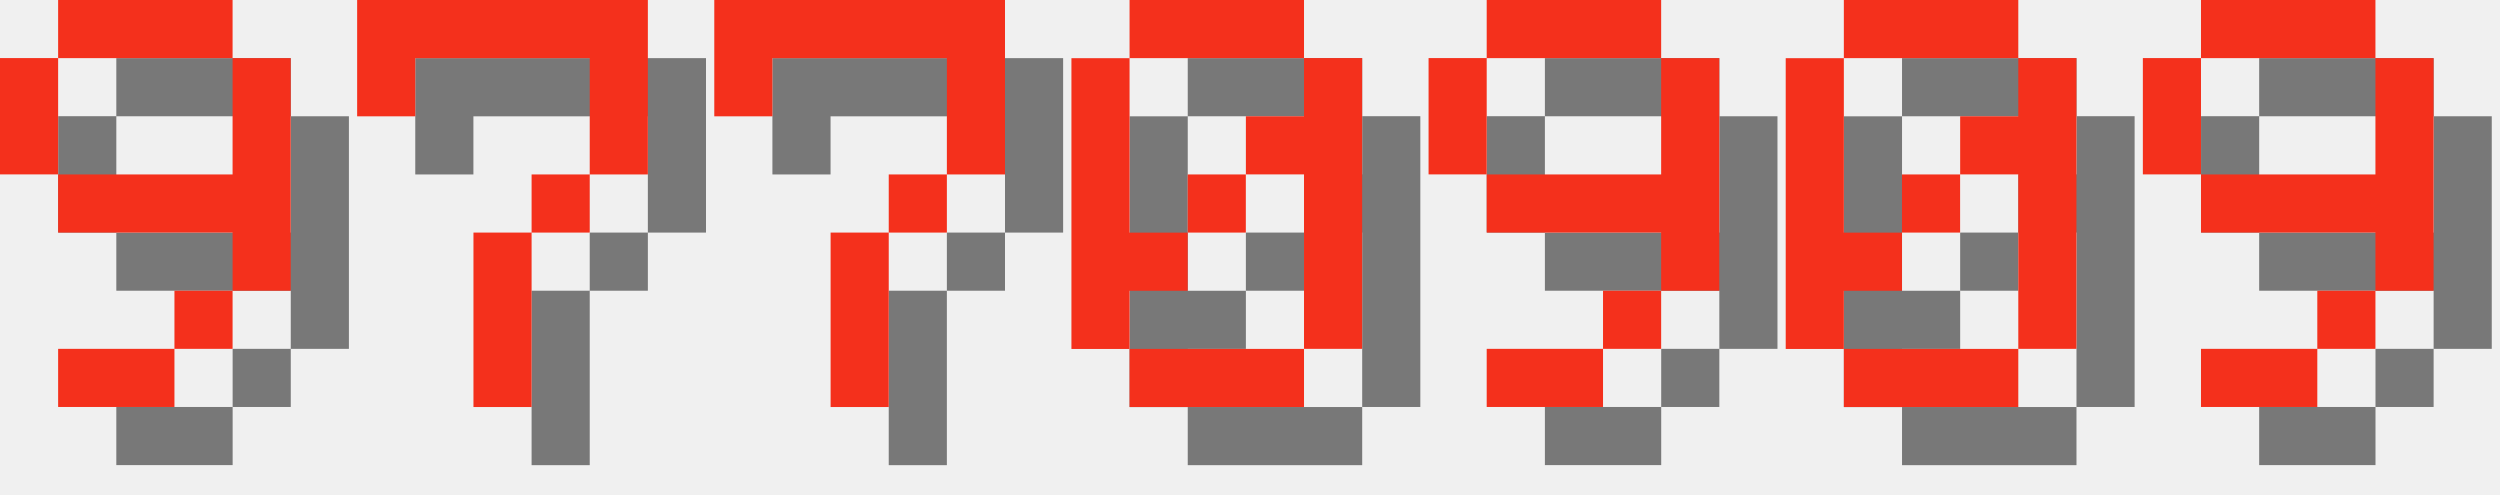
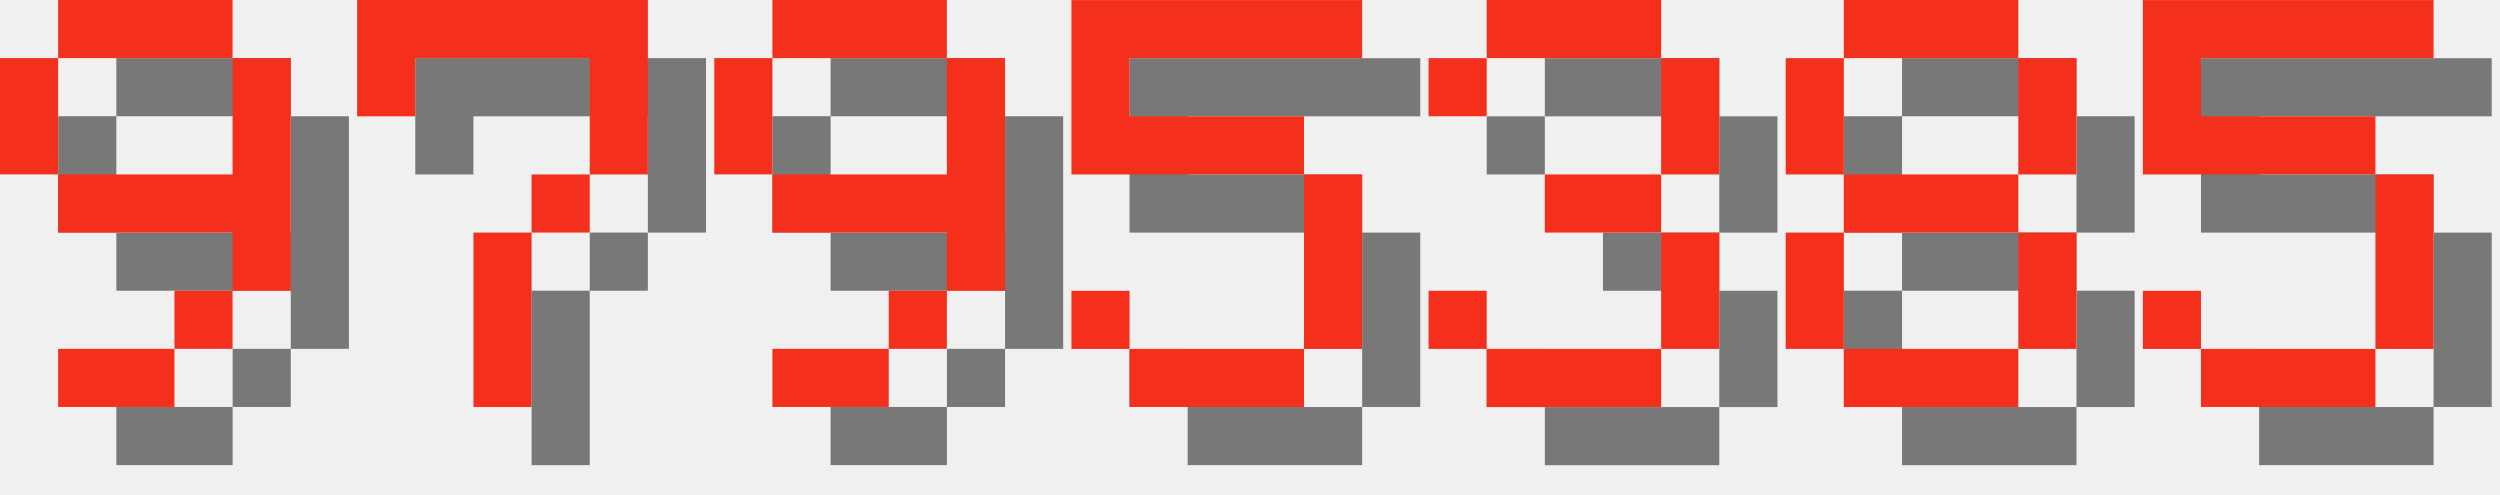
<svg xmlns="http://www.w3.org/2000/svg" version="1.1" width="182.0" height="36">
  <style>
        .text-foreground {
            fill: #F4301C;
        }
        .text-shadow {
            fill: #000000;
            fill-opacity: 0.5;
        }
    </style>
  <g class="digit" id="digit_9" transform="translate(0.0, 0), scale(4)">
    <path id="digit_9_shadow" class="text-shadow" d="m2.117 1.058v1.058h3.175v-1.058h-3.175zm3.175 1.058v2.117h-3.175v1.058h3.175v1.058h1.058v-4.233h-1.058zm0 4.233h-1.058v1.058h1.058v-1.058zm-1.058 1.058h-2.117v1.058h2.117v-1.058zm-2.117-3.175v-2.117h-1.058v2.117h1.058z" fill-opacity=".5" style="paint-order:stroke fill markers" />
    <path id="digit_9_fg" class="text-foreground" d="m1.058 0v1.058h3.175v-1.058h-3.175zm3.175 1.058v2.117h-3.175v1.058h3.175v1.058h1.058v-4.233h-1.058zm0 4.233h-1.058v1.058h1.058v-1.058zm-1.058 1.058h-2.117v1.058h2.117v-1.058zm-2.117-3.175v-2.117h-1.058v2.117h1.058z" fill="#fff" style="paint-order:stroke fill markers" />
  </g>
  <g class="digit" id="digit_7" transform="translate(26.0, 0), scale(4)">
    <path id="digit_7_shadow" class="text-shadow" d="m1.058 1.058 2e-6 2.117h1.058v-1.058h3.175v1.058l2e-7 1.058h-1.058v1.058h-1.058l4e-7 3.175 1.058 1e-7v-3.175h1.058v-1.058h1.058l5e-7 -1.058v-2.117z" fill-opacity=".5" style="paint-order:stroke fill markers" />
    <path id="digit_7_fg" class="text-foreground" d="m0 0 2e-6 2.117h1.058v-1.058h3.175v1.058l2e-7 1.058h-1.058v1.058h-1.058l4e-7 3.175 1.058 1e-7v-3.175h1.058v-1.058h1.058l5e-7 -1.058v-2.117z" fill="#fff" style="paint-order:stroke fill markers" />
  </g>
-   <g class="digit" id="digit_7" transform="translate(52.0, 0), scale(4)">
-     <path id="digit_7_shadow" class="text-shadow" d="m1.058 1.058 2e-6 2.117h1.058v-1.058h3.175v1.058l2e-7 1.058h-1.058v1.058h-1.058l4e-7 3.175 1.058 1e-7v-3.175h1.058v-1.058h1.058l5e-7 -1.058v-2.117z" fill-opacity=".5" style="paint-order:stroke fill markers" />
-     <path id="digit_7_fg" class="text-foreground" d="m0 0 2e-6 2.117h1.058v-1.058h3.175v1.058l2e-7 1.058h-1.058v1.058h-1.058l4e-7 3.175 1.058 1e-7v-3.175h1.058v-1.058h1.058l5e-7 -1.058v-2.117z" fill="#fff" style="paint-order:stroke fill markers" />
-   </g>
-   <g class="digit" id="digit_0" transform="translate(78.0, 0), scale(4)">
-     <path id="digit_0_shadow" class="text-shadow" d="m2.117 1.058v1.058h3.175v-1.058h-3.175zm3.175 1.058v1.058h-1.058v1.058h1.058v3.175h1.058v-5.292h-1.058zm0 5.292h-3.175v1.058h3.175v-1.058zm-3.175 0v-1.058h1.058v-1.058h-1.058v-3.175h-1.058v5.292h1.058zm1.058-2.117h1.058v-1.058h-1.058v1.058z" fill-opacity=".5" style="paint-order:stroke fill markers" />
-     <path id="digit_0_fg" class="text-foreground" d="m1.058 0v1.058h3.175v-1.058h-3.175zm3.175 1.058v1.058h-1.058v1.058h1.058v3.175h1.058v-5.292h-1.058zm0 5.292h-3.175v1.058h3.175v-1.058zm-3.175 0v-1.058h1.058v-1.058h-1.058v-3.175h-1.058v5.292h1.058zm1.058-2.117h1.058v-1.058h-1.058v1.058z" fill="#fff" style="paint-order:stroke fill markers" />
-   </g>
-   <g class="digit" id="digit_9" transform="translate(104.0, 0), scale(4)">
+   <g class="digit" id="digit_9" transform="translate(52.0, 0), scale(4)">
    <path id="digit_9_shadow" class="text-shadow" d="m2.117 1.058v1.058h3.175v-1.058h-3.175zm3.175 1.058v2.117h-3.175v1.058h3.175v1.058h1.058v-4.233h-1.058zm0 4.233h-1.058v1.058h1.058v-1.058zm-1.058 1.058h-2.117v1.058h2.117v-1.058zm-2.117-3.175v-2.117h-1.058v2.117h1.058z" fill-opacity=".5" style="paint-order:stroke fill markers" />
    <path id="digit_9_fg" class="text-foreground" d="m1.058 0v1.058h3.175v-1.058h-3.175zm3.175 1.058v2.117h-3.175v1.058h3.175v1.058h1.058v-4.233h-1.058zm0 4.233h-1.058v1.058h1.058v-1.058zm-1.058 1.058h-2.117v1.058h2.117v-1.058zm-2.117-3.175v-2.117h-1.058v2.117h1.058z" fill="#fff" style="paint-order:stroke fill markers" />
  </g>
-   <g class="digit" id="digit_0" transform="translate(130.0, 0), scale(4)">
-     <path id="digit_0_shadow" class="text-shadow" d="m2.117 1.058v1.058h3.175v-1.058h-3.175zm3.175 1.058v1.058h-1.058v1.058h1.058v3.175h1.058v-5.292h-1.058zm0 5.292h-3.175v1.058h3.175v-1.058zm-3.175 0v-1.058h1.058v-1.058h-1.058v-3.175h-1.058v5.292h1.058zm1.058-2.117h1.058v-1.058h-1.058v1.058z" fill-opacity=".5" style="paint-order:stroke fill markers" />
-     <path id="digit_0_fg" class="text-foreground" d="m1.058 0v1.058h3.175v-1.058h-3.175zm3.175 1.058v1.058h-1.058v1.058h1.058v3.175h1.058v-5.292h-1.058zm0 5.292h-3.175v1.058h3.175v-1.058zm-3.175 0v-1.058h1.058v-1.058h-1.058v-3.175h-1.058v5.292h1.058zm1.058-2.117h1.058v-1.058h-1.058v1.058z" fill="#fff" style="paint-order:stroke fill markers" />
+   <g class="digit" id="digit_5" transform="translate(78.0, 0), scale(4)">
+     <path id="digit_5_shadow" class="text-shadow" d="m1.058 1.058v3.175h4.233v3.175h-3.175v-1.058h-1.058v1.058h1.058v1.058h3.175v-1.058h1.058v-3.175h-1.058v-1.058h-3.175v-1.058h4.233v-1.058h-5.292z" fill-opacity=".5" style="paint-order:stroke fill markers" />
+     <path id="digit_5_fg" class="text-foreground" d="m0 0v3.175h4.233v3.175h-3.175v-1.058h-1.058v1.058h1.058v1.058h3.175v-1.058h1.058v-3.175h-1.058v-1.058h-3.175v-1.058h4.233v-1.058h-5.292z" fill="#fff" style="paint-order:stroke fill markers" />
  </g>
-   <g class="digit" id="digit_9" transform="translate(156.0, 0), scale(4)">
-     <path id="digit_9_shadow" class="text-shadow" d="m2.117 1.058v1.058h3.175v-1.058h-3.175zm3.175 1.058v2.117h-3.175v1.058h3.175v1.058h1.058v-4.233h-1.058zm0 4.233h-1.058v1.058h1.058v-1.058zm-1.058 1.058h-2.117v1.058h2.117v-1.058zm-2.117-3.175v-2.117h-1.058v2.117h1.058z" fill-opacity=".5" style="paint-order:stroke fill markers" />
-     <path id="digit_9_fg" class="text-foreground" d="m1.058 0v1.058h3.175v-1.058h-3.175zm3.175 1.058v2.117h-3.175v1.058h3.175v1.058h1.058v-4.233h-1.058zm0 4.233h-1.058v1.058h1.058v-1.058zm-1.058 1.058h-2.117v1.058h2.117v-1.058zm-2.117-3.175v-2.117h-1.058v2.117h1.058z" fill="#fff" style="paint-order:stroke fill markers" />
+   <g class="digit" id="digit_3" transform="translate(104.0, 0), scale(4)">
+     <path id="digit_3_shadow" class="text-shadow" d="m1.058 2.117v1.058h1.058v-1.058h3.175v2.117h-2.117v1.058h2.117v2.117h-3.175v-1.058h-1.058v1.058h1.058v1.058h3.175v-1.058h1.058v-2.117h-1.058v-1.058h1.058v-2.117h-1.058v-1.058h-3.175v1.058h-1.058z" fill-opacity=".5" style="paint-order:stroke fill markers" />
+     <path id="digit_3_fg" class="text-foreground" d="m0 1.058v1.058h1.058v-1.058h3.175v2.117h-2.117v1.058h2.117v2.117h-3.175v-1.058h-1.058v1.058h1.058v1.058h3.175v-1.058h1.058v-2.117h-1.058v-1.058h1.058v-2.117h-1.058v-1.058h-3.175v1.058h-1.058z" fill="#fff" style="paint-order:stroke fill markers" />
+   </g>
+   <g class="digit" id="digit_8" transform="translate(130.0, 0), scale(4)">
+     <path id="digit_8_shadow" class="text-shadow" d="m2.117 1.058v1.058h3.175v-1.058h-3.175zm3.175 1.058v2.117h1.058v-2.117h-1.058zm0 2.117h-3.175v1.058h3.175v-1.058zm0 1.058v2.117h1.058v-2.117h-1.058zm0 2.117h-3.175v1.058h3.175v-1.058zm-3.175 0v-2.117h-1.058v2.117h1.058zm0-3.175v-2.117h-1.058v2.117h1.058z" fill-opacity=".5" style="paint-order:stroke fill markers" />
+     <path id="digit_8_fg" class="text-foreground" d="m1.058 0v1.058h3.175v-1.058h-3.175zm3.175 1.058v2.117h1.058v-2.117h-1.058zm0 2.117h-3.175v1.058h3.175v-1.058zm0 1.058v2.117h1.058v-2.117h-1.058zm0 2.117h-3.175v1.058h3.175v-1.058zm-3.175 0v-2.117h-1.058v2.117h1.058zm0-3.175v-2.117h-1.058v2.117h1.058z" fill="#fff" style="paint-order:stroke fill markers" />
+   </g>
+   <g class="digit" id="digit_5" transform="translate(156.0, 0), scale(4)">
+     <path id="digit_5_shadow" class="text-shadow" d="m1.058 1.058v3.175h4.233v3.175h-3.175v-1.058h-1.058v1.058h1.058v1.058h3.175v-1.058h1.058v-3.175h-1.058v-1.058h-3.175v-1.058h4.233v-1.058h-5.292z" fill-opacity=".5" style="paint-order:stroke fill markers" />
+     <path id="digit_5_fg" class="text-foreground" d="m0 0v3.175h4.233v3.175h-3.175v-1.058h-1.058v1.058h1.058v1.058h3.175v-1.058h1.058v-3.175h-1.058v-1.058h-3.175v-1.058h4.233v-1.058h-5.292z" fill="#fff" style="paint-order:stroke fill markers" />
  </g>
</svg>
